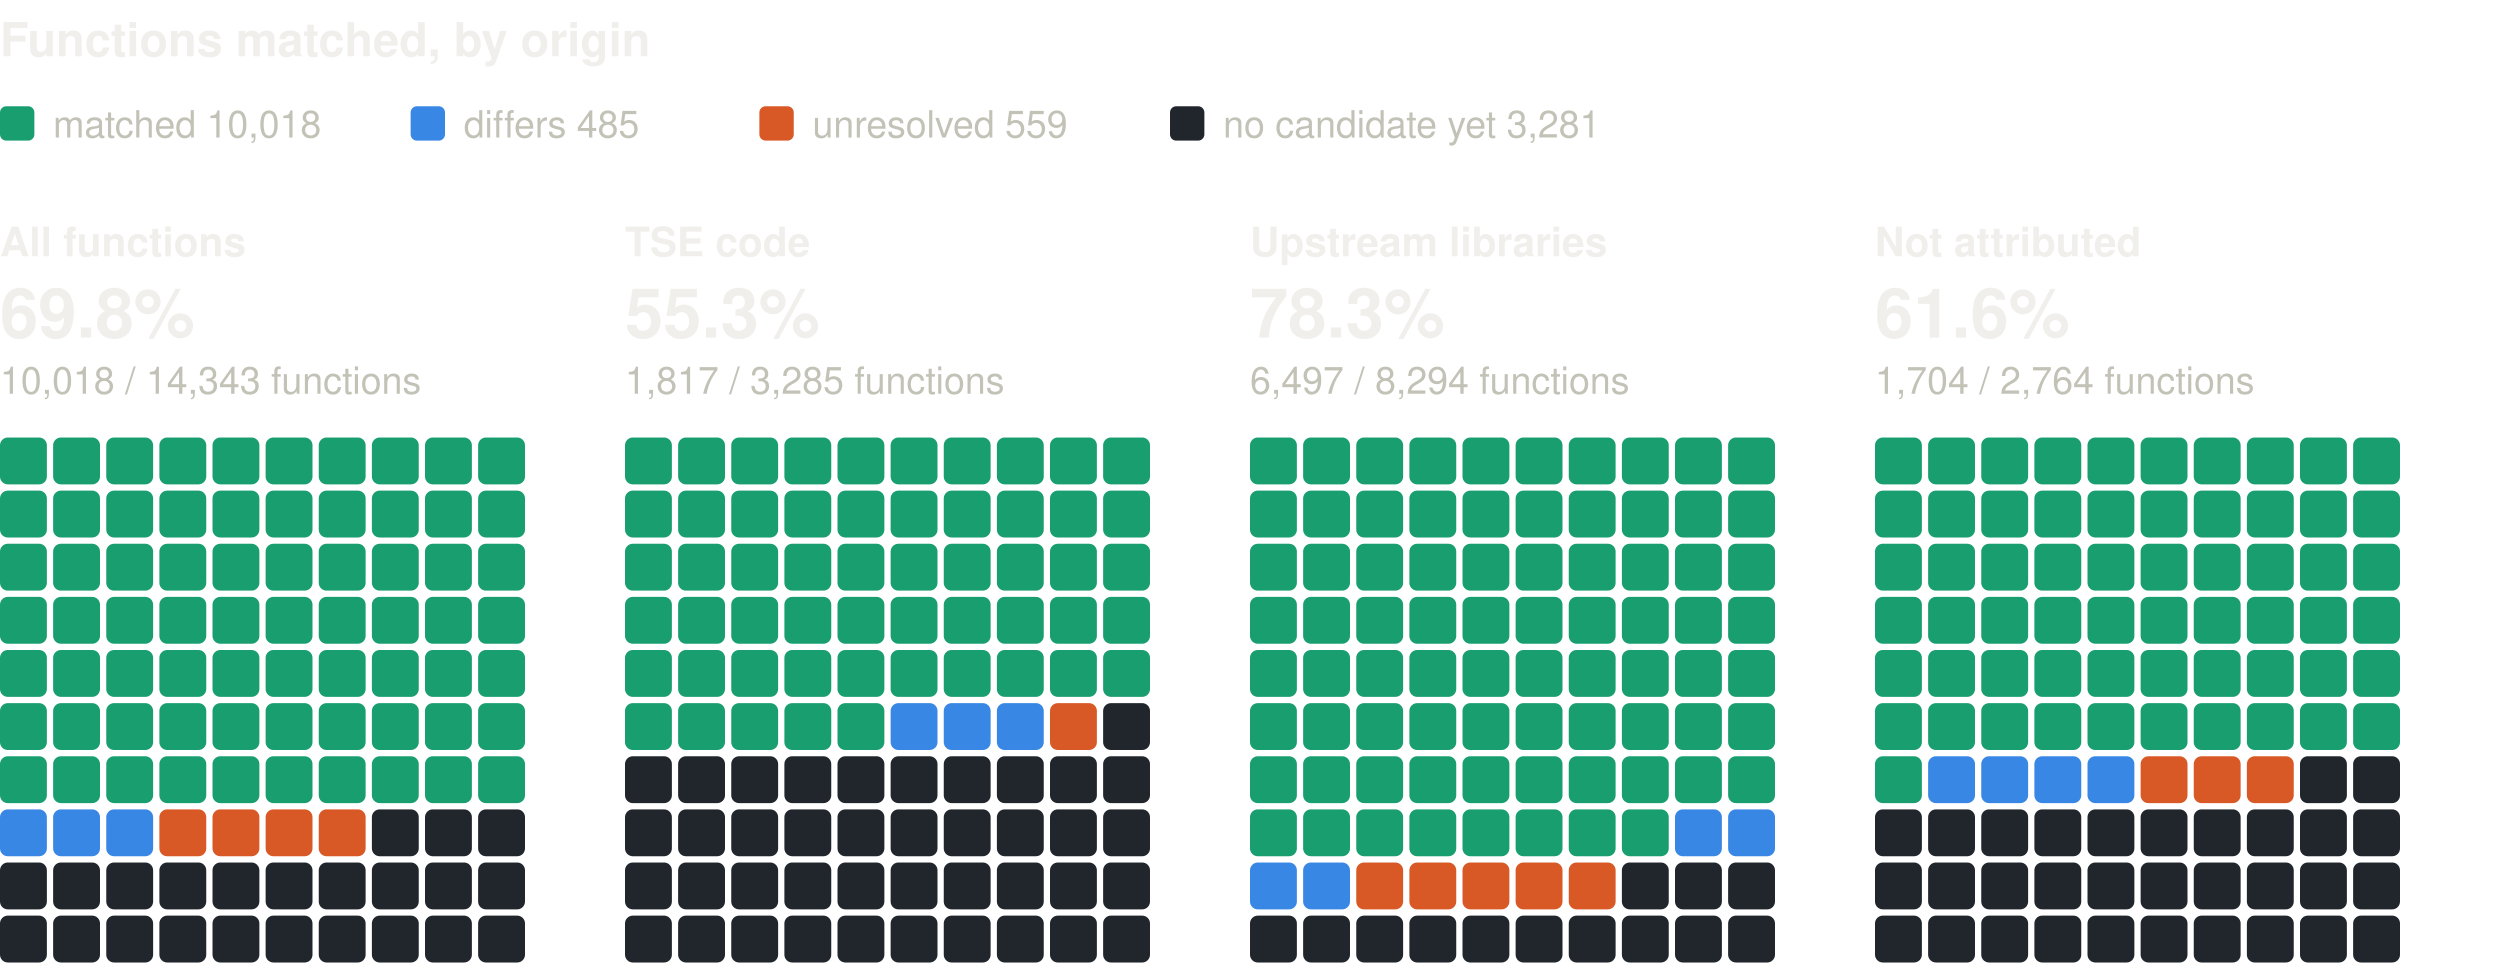
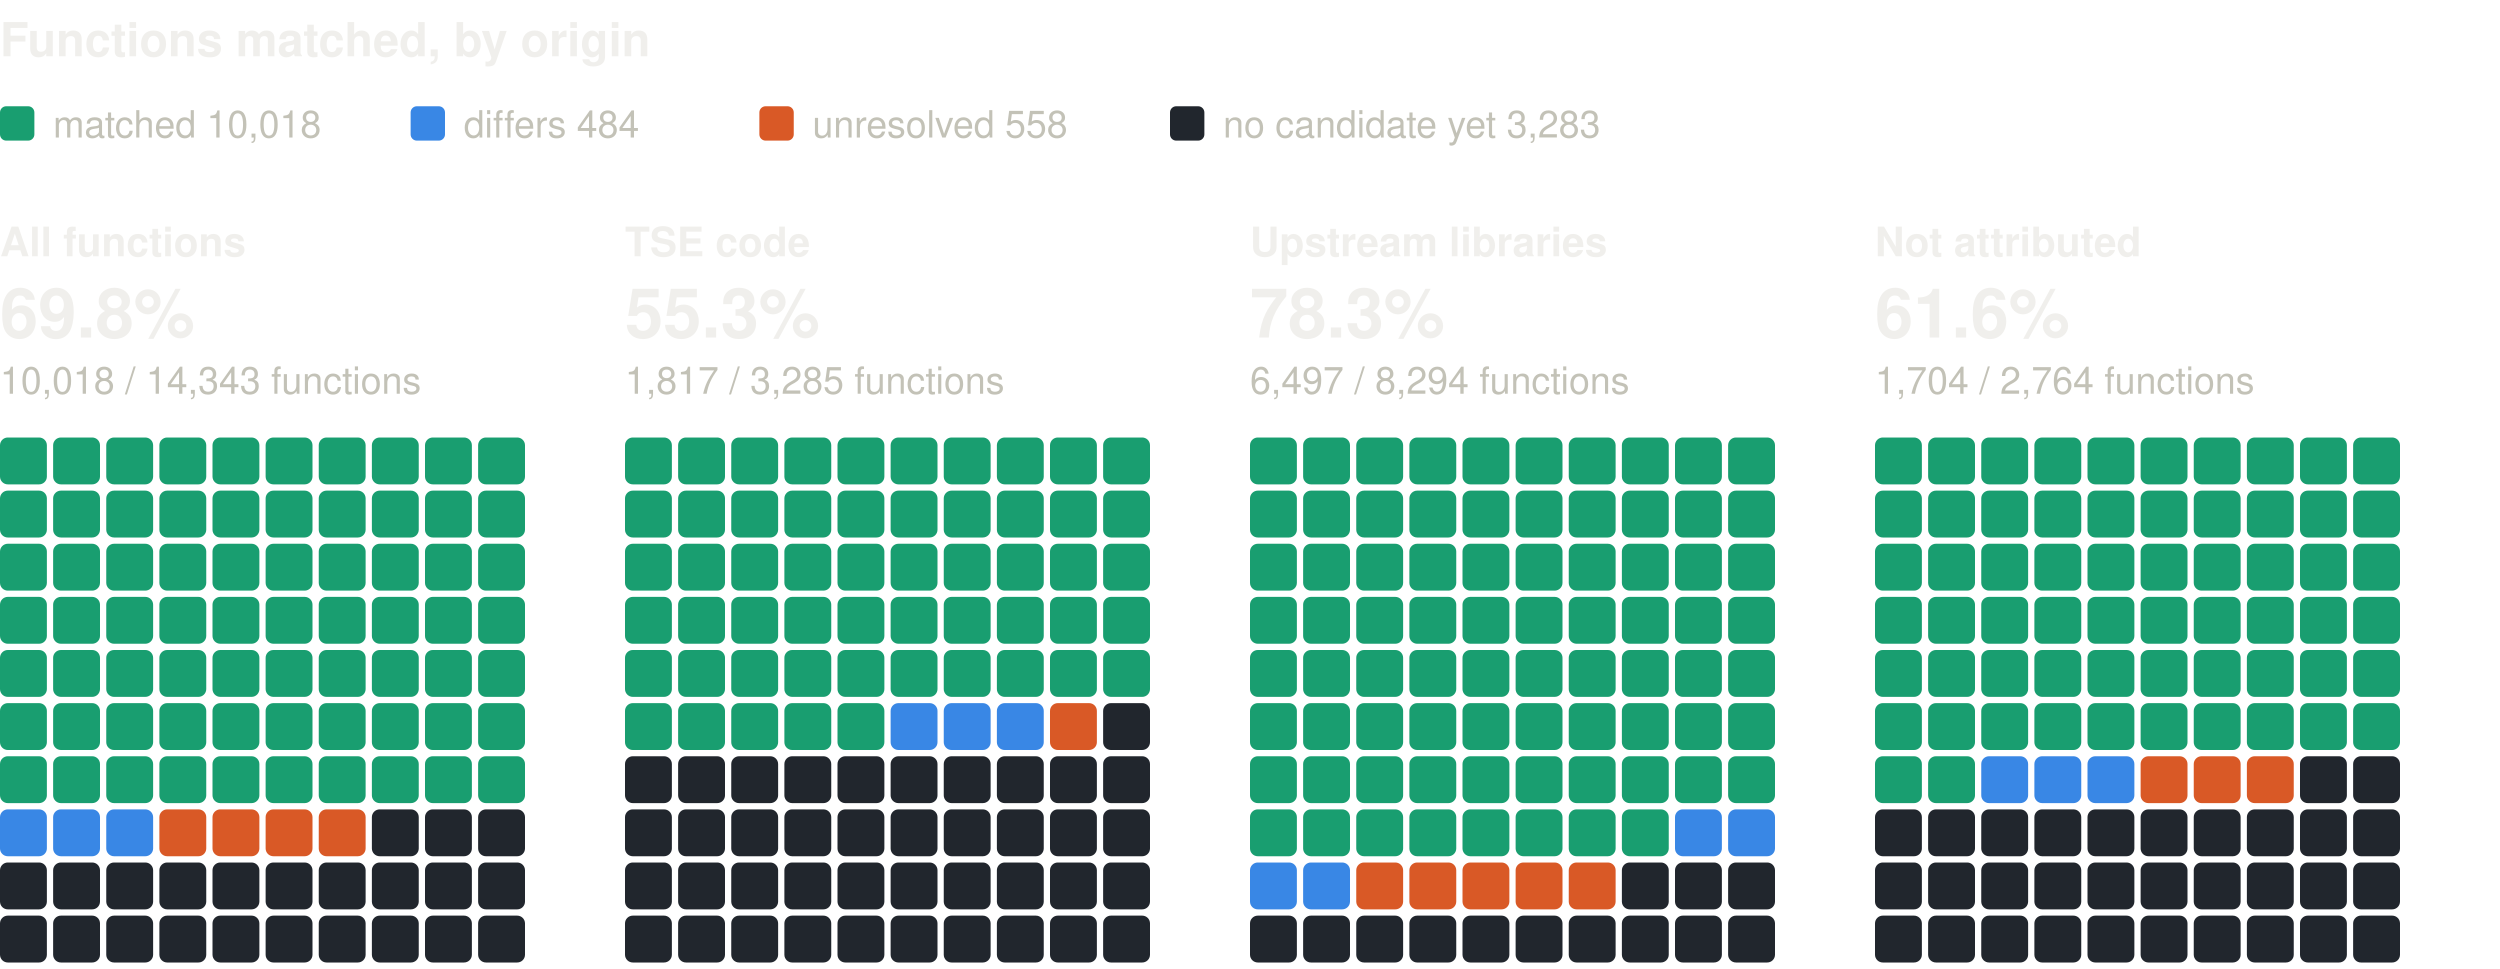
<svg xmlns="http://www.w3.org/2000/svg" width="800" height="310" viewBox="0 0 800 310" role="img" aria-label="Functions matched, by origin: one square per percent, coloured by verdict" font-family="system-ui, -apple-system, 'Segoe UI', Helvetica, Arial, sans-serif">
  <text x="0" y="18" font-size="15" fill="#f0efec" font-weight="600">Functions matched, by origin</text>
  <rect x="0" y="34" width="11" height="11" rx="2" fill="#199e70" />
  <text x="17" y="44" font-size="12" fill="#c3c2b7">matched 10,018</text>
  <rect x="131.4" y="34" width="11" height="11" rx="2" fill="#3987e5" />
-   <text x="148.4" y="44" font-size="12" fill="#c3c2b7">differs 485</text>
+   <text x="148.4" y="44" font-size="12" fill="#c3c2b7">differs 484</text>
  <rect x="243" y="34" width="11" height="11" rx="2" fill="#d95926" />
-   <text x="260" y="44" font-size="12" fill="#c3c2b7">unresolved 559</text>
+   <text x="260" y="44" font-size="12" fill="#c3c2b7">unresolved 558</text>
  <rect x="374.4" y="34" width="11" height="11" rx="2" fill="#21262d" />
-   <text x="391.4" y="44" font-size="12" fill="#c3c2b7">no candidate yet 3,281</text>
+   <text x="391.4" y="44" font-size="12" fill="#c3c2b7">no candidate yet 3,283</text>
  <text x="0" y="82" font-size="13" fill="#f0efec" font-weight="600">All functions</text>
  <text x="0" y="108" font-size="22" fill="#f0efec" font-weight="600">69.8%</text>
  <text x="0" y="126" font-size="12" fill="#c3c2b7">10,018 / 14,343 functions</text>
  <rect x="0" y="140" width="15" height="15" rx="2.5" fill="#199e70" />
  <rect x="17" y="140" width="15" height="15" rx="2.5" fill="#199e70" />
  <rect x="34" y="140" width="15" height="15" rx="2.5" fill="#199e70" />
  <rect x="51" y="140" width="15" height="15" rx="2.5" fill="#199e70" />
  <rect x="68" y="140" width="15" height="15" rx="2.5" fill="#199e70" />
  <rect x="85" y="140" width="15" height="15" rx="2.5" fill="#199e70" />
  <rect x="102" y="140" width="15" height="15" rx="2.5" fill="#199e70" />
  <rect x="119" y="140" width="15" height="15" rx="2.5" fill="#199e70" />
  <rect x="136" y="140" width="15" height="15" rx="2.5" fill="#199e70" />
  <rect x="153" y="140" width="15" height="15" rx="2.5" fill="#199e70" />
  <rect x="0" y="157" width="15" height="15" rx="2.5" fill="#199e70" />
  <rect x="17" y="157" width="15" height="15" rx="2.5" fill="#199e70" />
  <rect x="34" y="157" width="15" height="15" rx="2.5" fill="#199e70" />
  <rect x="51" y="157" width="15" height="15" rx="2.5" fill="#199e70" />
  <rect x="68" y="157" width="15" height="15" rx="2.5" fill="#199e70" />
  <rect x="85" y="157" width="15" height="15" rx="2.5" fill="#199e70" />
  <rect x="102" y="157" width="15" height="15" rx="2.5" fill="#199e70" />
  <rect x="119" y="157" width="15" height="15" rx="2.5" fill="#199e70" />
  <rect x="136" y="157" width="15" height="15" rx="2.5" fill="#199e70" />
  <rect x="153" y="157" width="15" height="15" rx="2.5" fill="#199e70" />
  <rect x="0" y="174" width="15" height="15" rx="2.5" fill="#199e70" />
  <rect x="17" y="174" width="15" height="15" rx="2.5" fill="#199e70" />
  <rect x="34" y="174" width="15" height="15" rx="2.5" fill="#199e70" />
  <rect x="51" y="174" width="15" height="15" rx="2.5" fill="#199e70" />
  <rect x="68" y="174" width="15" height="15" rx="2.5" fill="#199e70" />
  <rect x="85" y="174" width="15" height="15" rx="2.5" fill="#199e70" />
  <rect x="102" y="174" width="15" height="15" rx="2.5" fill="#199e70" />
  <rect x="119" y="174" width="15" height="15" rx="2.5" fill="#199e70" />
  <rect x="136" y="174" width="15" height="15" rx="2.5" fill="#199e70" />
  <rect x="153" y="174" width="15" height="15" rx="2.5" fill="#199e70" />
  <rect x="0" y="191" width="15" height="15" rx="2.5" fill="#199e70" />
  <rect x="17" y="191" width="15" height="15" rx="2.5" fill="#199e70" />
  <rect x="34" y="191" width="15" height="15" rx="2.5" fill="#199e70" />
  <rect x="51" y="191" width="15" height="15" rx="2.5" fill="#199e70" />
  <rect x="68" y="191" width="15" height="15" rx="2.5" fill="#199e70" />
  <rect x="85" y="191" width="15" height="15" rx="2.5" fill="#199e70" />
  <rect x="102" y="191" width="15" height="15" rx="2.5" fill="#199e70" />
  <rect x="119" y="191" width="15" height="15" rx="2.5" fill="#199e70" />
  <rect x="136" y="191" width="15" height="15" rx="2.5" fill="#199e70" />
  <rect x="153" y="191" width="15" height="15" rx="2.5" fill="#199e70" />
  <rect x="0" y="208" width="15" height="15" rx="2.5" fill="#199e70" />
  <rect x="17" y="208" width="15" height="15" rx="2.5" fill="#199e70" />
  <rect x="34" y="208" width="15" height="15" rx="2.5" fill="#199e70" />
  <rect x="51" y="208" width="15" height="15" rx="2.5" fill="#199e70" />
  <rect x="68" y="208" width="15" height="15" rx="2.5" fill="#199e70" />
  <rect x="85" y="208" width="15" height="15" rx="2.5" fill="#199e70" />
  <rect x="102" y="208" width="15" height="15" rx="2.5" fill="#199e70" />
  <rect x="119" y="208" width="15" height="15" rx="2.5" fill="#199e70" />
  <rect x="136" y="208" width="15" height="15" rx="2.5" fill="#199e70" />
  <rect x="153" y="208" width="15" height="15" rx="2.5" fill="#199e70" />
  <rect x="0" y="225" width="15" height="15" rx="2.5" fill="#199e70" />
  <rect x="17" y="225" width="15" height="15" rx="2.5" fill="#199e70" />
  <rect x="34" y="225" width="15" height="15" rx="2.5" fill="#199e70" />
  <rect x="51" y="225" width="15" height="15" rx="2.5" fill="#199e70" />
  <rect x="68" y="225" width="15" height="15" rx="2.5" fill="#199e70" />
  <rect x="85" y="225" width="15" height="15" rx="2.5" fill="#199e70" />
  <rect x="102" y="225" width="15" height="15" rx="2.5" fill="#199e70" />
  <rect x="119" y="225" width="15" height="15" rx="2.5" fill="#199e70" />
  <rect x="136" y="225" width="15" height="15" rx="2.5" fill="#199e70" />
  <rect x="153" y="225" width="15" height="15" rx="2.5" fill="#199e70" />
  <rect x="0" y="242" width="15" height="15" rx="2.5" fill="#199e70" />
  <rect x="17" y="242" width="15" height="15" rx="2.5" fill="#199e70" />
  <rect x="34" y="242" width="15" height="15" rx="2.5" fill="#199e70" />
  <rect x="51" y="242" width="15" height="15" rx="2.5" fill="#199e70" />
  <rect x="68" y="242" width="15" height="15" rx="2.5" fill="#199e70" />
  <rect x="85" y="242" width="15" height="15" rx="2.5" fill="#199e70" />
  <rect x="102" y="242" width="15" height="15" rx="2.5" fill="#199e70" />
  <rect x="119" y="242" width="15" height="15" rx="2.5" fill="#199e70" />
  <rect x="136" y="242" width="15" height="15" rx="2.5" fill="#199e70" />
  <rect x="153" y="242" width="15" height="15" rx="2.5" fill="#199e70" />
  <rect x="0" y="259" width="15" height="15" rx="2.5" fill="#3987e5" />
  <rect x="17" y="259" width="15" height="15" rx="2.5" fill="#3987e5" />
  <rect x="34" y="259" width="15" height="15" rx="2.5" fill="#3987e5" />
  <rect x="51" y="259" width="15" height="15" rx="2.5" fill="#d95926" />
  <rect x="68" y="259" width="15" height="15" rx="2.5" fill="#d95926" />
  <rect x="85" y="259" width="15" height="15" rx="2.5" fill="#d95926" />
  <rect x="102" y="259" width="15" height="15" rx="2.5" fill="#d95926" />
  <rect x="119" y="259" width="15" height="15" rx="2.5" fill="#21262d" />
  <rect x="136" y="259" width="15" height="15" rx="2.5" fill="#21262d" />
  <rect x="153" y="259" width="15" height="15" rx="2.5" fill="#21262d" />
  <rect x="0" y="276" width="15" height="15" rx="2.5" fill="#21262d" />
  <rect x="17" y="276" width="15" height="15" rx="2.5" fill="#21262d" />
  <rect x="34" y="276" width="15" height="15" rx="2.5" fill="#21262d" />
  <rect x="51" y="276" width="15" height="15" rx="2.5" fill="#21262d" />
  <rect x="68" y="276" width="15" height="15" rx="2.5" fill="#21262d" />
  <rect x="85" y="276" width="15" height="15" rx="2.5" fill="#21262d" />
  <rect x="102" y="276" width="15" height="15" rx="2.5" fill="#21262d" />
  <rect x="119" y="276" width="15" height="15" rx="2.5" fill="#21262d" />
  <rect x="136" y="276" width="15" height="15" rx="2.5" fill="#21262d" />
  <rect x="153" y="276" width="15" height="15" rx="2.5" fill="#21262d" />
  <rect x="0" y="293" width="15" height="15" rx="2.5" fill="#21262d" />
  <rect x="17" y="293" width="15" height="15" rx="2.5" fill="#21262d" />
  <rect x="34" y="293" width="15" height="15" rx="2.5" fill="#21262d" />
  <rect x="51" y="293" width="15" height="15" rx="2.5" fill="#21262d" />
  <rect x="68" y="293" width="15" height="15" rx="2.5" fill="#21262d" />
  <rect x="85" y="293" width="15" height="15" rx="2.5" fill="#21262d" />
  <rect x="102" y="293" width="15" height="15" rx="2.5" fill="#21262d" />
  <rect x="119" y="293" width="15" height="15" rx="2.5" fill="#21262d" />
  <rect x="136" y="293" width="15" height="15" rx="2.5" fill="#21262d" />
  <rect x="153" y="293" width="15" height="15" rx="2.5" fill="#21262d" />
  <text x="200" y="82" font-size="13" fill="#f0efec" font-weight="600">TSE code</text>
  <text x="200" y="108" font-size="22" fill="#f0efec" font-weight="600">55.3%</text>
  <text x="200" y="126" font-size="12" fill="#c3c2b7">1,817 / 3,285 functions</text>
  <rect x="200" y="140" width="15" height="15" rx="2.5" fill="#199e70" />
  <rect x="217" y="140" width="15" height="15" rx="2.5" fill="#199e70" />
  <rect x="234" y="140" width="15" height="15" rx="2.5" fill="#199e70" />
  <rect x="251" y="140" width="15" height="15" rx="2.5" fill="#199e70" />
  <rect x="268" y="140" width="15" height="15" rx="2.5" fill="#199e70" />
  <rect x="285" y="140" width="15" height="15" rx="2.5" fill="#199e70" />
  <rect x="302" y="140" width="15" height="15" rx="2.5" fill="#199e70" />
  <rect x="319" y="140" width="15" height="15" rx="2.5" fill="#199e70" />
  <rect x="336" y="140" width="15" height="15" rx="2.5" fill="#199e70" />
  <rect x="353" y="140" width="15" height="15" rx="2.5" fill="#199e70" />
  <rect x="200" y="157" width="15" height="15" rx="2.5" fill="#199e70" />
  <rect x="217" y="157" width="15" height="15" rx="2.5" fill="#199e70" />
  <rect x="234" y="157" width="15" height="15" rx="2.5" fill="#199e70" />
  <rect x="251" y="157" width="15" height="15" rx="2.5" fill="#199e70" />
  <rect x="268" y="157" width="15" height="15" rx="2.5" fill="#199e70" />
  <rect x="285" y="157" width="15" height="15" rx="2.5" fill="#199e70" />
  <rect x="302" y="157" width="15" height="15" rx="2.5" fill="#199e70" />
  <rect x="319" y="157" width="15" height="15" rx="2.5" fill="#199e70" />
  <rect x="336" y="157" width="15" height="15" rx="2.5" fill="#199e70" />
  <rect x="353" y="157" width="15" height="15" rx="2.5" fill="#199e70" />
  <rect x="200" y="174" width="15" height="15" rx="2.5" fill="#199e70" />
  <rect x="217" y="174" width="15" height="15" rx="2.5" fill="#199e70" />
  <rect x="234" y="174" width="15" height="15" rx="2.5" fill="#199e70" />
  <rect x="251" y="174" width="15" height="15" rx="2.5" fill="#199e70" />
  <rect x="268" y="174" width="15" height="15" rx="2.5" fill="#199e70" />
  <rect x="285" y="174" width="15" height="15" rx="2.5" fill="#199e70" />
  <rect x="302" y="174" width="15" height="15" rx="2.5" fill="#199e70" />
  <rect x="319" y="174" width="15" height="15" rx="2.5" fill="#199e70" />
  <rect x="336" y="174" width="15" height="15" rx="2.5" fill="#199e70" />
  <rect x="353" y="174" width="15" height="15" rx="2.5" fill="#199e70" />
  <rect x="200" y="191" width="15" height="15" rx="2.5" fill="#199e70" />
  <rect x="217" y="191" width="15" height="15" rx="2.5" fill="#199e70" />
  <rect x="234" y="191" width="15" height="15" rx="2.5" fill="#199e70" />
  <rect x="251" y="191" width="15" height="15" rx="2.5" fill="#199e70" />
  <rect x="268" y="191" width="15" height="15" rx="2.5" fill="#199e70" />
  <rect x="285" y="191" width="15" height="15" rx="2.5" fill="#199e70" />
  <rect x="302" y="191" width="15" height="15" rx="2.5" fill="#199e70" />
  <rect x="319" y="191" width="15" height="15" rx="2.5" fill="#199e70" />
  <rect x="336" y="191" width="15" height="15" rx="2.5" fill="#199e70" />
  <rect x="353" y="191" width="15" height="15" rx="2.5" fill="#199e70" />
  <rect x="200" y="208" width="15" height="15" rx="2.5" fill="#199e70" />
  <rect x="217" y="208" width="15" height="15" rx="2.5" fill="#199e70" />
  <rect x="234" y="208" width="15" height="15" rx="2.5" fill="#199e70" />
  <rect x="251" y="208" width="15" height="15" rx="2.5" fill="#199e70" />
  <rect x="268" y="208" width="15" height="15" rx="2.5" fill="#199e70" />
  <rect x="285" y="208" width="15" height="15" rx="2.5" fill="#199e70" />
  <rect x="302" y="208" width="15" height="15" rx="2.5" fill="#199e70" />
  <rect x="319" y="208" width="15" height="15" rx="2.5" fill="#199e70" />
  <rect x="336" y="208" width="15" height="15" rx="2.5" fill="#199e70" />
  <rect x="353" y="208" width="15" height="15" rx="2.5" fill="#199e70" />
  <rect x="200" y="225" width="15" height="15" rx="2.5" fill="#199e70" />
  <rect x="217" y="225" width="15" height="15" rx="2.5" fill="#199e70" />
  <rect x="234" y="225" width="15" height="15" rx="2.5" fill="#199e70" />
  <rect x="251" y="225" width="15" height="15" rx="2.5" fill="#199e70" />
  <rect x="268" y="225" width="15" height="15" rx="2.5" fill="#199e70" />
  <rect x="285" y="225" width="15" height="15" rx="2.5" fill="#3987e5" />
  <rect x="302" y="225" width="15" height="15" rx="2.5" fill="#3987e5" />
  <rect x="319" y="225" width="15" height="15" rx="2.5" fill="#3987e5" />
  <rect x="336" y="225" width="15" height="15" rx="2.5" fill="#d95926" />
  <rect x="353" y="225" width="15" height="15" rx="2.5" fill="#21262d" />
  <rect x="200" y="242" width="15" height="15" rx="2.5" fill="#21262d" />
  <rect x="217" y="242" width="15" height="15" rx="2.5" fill="#21262d" />
  <rect x="234" y="242" width="15" height="15" rx="2.5" fill="#21262d" />
  <rect x="251" y="242" width="15" height="15" rx="2.5" fill="#21262d" />
  <rect x="268" y="242" width="15" height="15" rx="2.5" fill="#21262d" />
  <rect x="285" y="242" width="15" height="15" rx="2.5" fill="#21262d" />
  <rect x="302" y="242" width="15" height="15" rx="2.5" fill="#21262d" />
  <rect x="319" y="242" width="15" height="15" rx="2.5" fill="#21262d" />
  <rect x="336" y="242" width="15" height="15" rx="2.5" fill="#21262d" />
  <rect x="353" y="242" width="15" height="15" rx="2.5" fill="#21262d" />
  <rect x="200" y="259" width="15" height="15" rx="2.5" fill="#21262d" />
  <rect x="217" y="259" width="15" height="15" rx="2.5" fill="#21262d" />
  <rect x="234" y="259" width="15" height="15" rx="2.5" fill="#21262d" />
  <rect x="251" y="259" width="15" height="15" rx="2.5" fill="#21262d" />
  <rect x="268" y="259" width="15" height="15" rx="2.5" fill="#21262d" />
  <rect x="285" y="259" width="15" height="15" rx="2.5" fill="#21262d" />
  <rect x="302" y="259" width="15" height="15" rx="2.5" fill="#21262d" />
  <rect x="319" y="259" width="15" height="15" rx="2.5" fill="#21262d" />
  <rect x="336" y="259" width="15" height="15" rx="2.5" fill="#21262d" />
  <rect x="353" y="259" width="15" height="15" rx="2.5" fill="#21262d" />
  <rect x="200" y="276" width="15" height="15" rx="2.5" fill="#21262d" />
  <rect x="217" y="276" width="15" height="15" rx="2.5" fill="#21262d" />
  <rect x="234" y="276" width="15" height="15" rx="2.5" fill="#21262d" />
  <rect x="251" y="276" width="15" height="15" rx="2.5" fill="#21262d" />
  <rect x="268" y="276" width="15" height="15" rx="2.5" fill="#21262d" />
  <rect x="285" y="276" width="15" height="15" rx="2.5" fill="#21262d" />
  <rect x="302" y="276" width="15" height="15" rx="2.5" fill="#21262d" />
  <rect x="319" y="276" width="15" height="15" rx="2.5" fill="#21262d" />
  <rect x="336" y="276" width="15" height="15" rx="2.5" fill="#21262d" />
  <rect x="353" y="276" width="15" height="15" rx="2.5" fill="#21262d" />
  <rect x="200" y="293" width="15" height="15" rx="2.5" fill="#21262d" />
  <rect x="217" y="293" width="15" height="15" rx="2.5" fill="#21262d" />
  <rect x="234" y="293" width="15" height="15" rx="2.5" fill="#21262d" />
  <rect x="251" y="293" width="15" height="15" rx="2.5" fill="#21262d" />
  <rect x="268" y="293" width="15" height="15" rx="2.5" fill="#21262d" />
  <rect x="285" y="293" width="15" height="15" rx="2.5" fill="#21262d" />
  <rect x="302" y="293" width="15" height="15" rx="2.5" fill="#21262d" />
  <rect x="319" y="293" width="15" height="15" rx="2.5" fill="#21262d" />
  <rect x="336" y="293" width="15" height="15" rx="2.5" fill="#21262d" />
  <rect x="353" y="293" width="15" height="15" rx="2.5" fill="#21262d" />
  <text x="400" y="82" font-size="13" fill="#f0efec" font-weight="600">Upstream libraries</text>
  <text x="400" y="108" font-size="22" fill="#f0efec" font-weight="600">78.3%</text>
  <text x="400" y="126" font-size="12" fill="#c3c2b7">6,497 / 8,294 functions</text>
  <rect x="400" y="140" width="15" height="15" rx="2.5" fill="#199e70" />
  <rect x="417" y="140" width="15" height="15" rx="2.5" fill="#199e70" />
  <rect x="434" y="140" width="15" height="15" rx="2.5" fill="#199e70" />
  <rect x="451" y="140" width="15" height="15" rx="2.5" fill="#199e70" />
  <rect x="468" y="140" width="15" height="15" rx="2.5" fill="#199e70" />
  <rect x="485" y="140" width="15" height="15" rx="2.5" fill="#199e70" />
  <rect x="502" y="140" width="15" height="15" rx="2.5" fill="#199e70" />
  <rect x="519" y="140" width="15" height="15" rx="2.5" fill="#199e70" />
  <rect x="536" y="140" width="15" height="15" rx="2.5" fill="#199e70" />
  <rect x="553" y="140" width="15" height="15" rx="2.5" fill="#199e70" />
  <rect x="400" y="157" width="15" height="15" rx="2.5" fill="#199e70" />
  <rect x="417" y="157" width="15" height="15" rx="2.5" fill="#199e70" />
  <rect x="434" y="157" width="15" height="15" rx="2.5" fill="#199e70" />
  <rect x="451" y="157" width="15" height="15" rx="2.5" fill="#199e70" />
  <rect x="468" y="157" width="15" height="15" rx="2.5" fill="#199e70" />
  <rect x="485" y="157" width="15" height="15" rx="2.5" fill="#199e70" />
  <rect x="502" y="157" width="15" height="15" rx="2.5" fill="#199e70" />
  <rect x="519" y="157" width="15" height="15" rx="2.5" fill="#199e70" />
  <rect x="536" y="157" width="15" height="15" rx="2.5" fill="#199e70" />
  <rect x="553" y="157" width="15" height="15" rx="2.5" fill="#199e70" />
  <rect x="400" y="174" width="15" height="15" rx="2.5" fill="#199e70" />
  <rect x="417" y="174" width="15" height="15" rx="2.5" fill="#199e70" />
  <rect x="434" y="174" width="15" height="15" rx="2.5" fill="#199e70" />
  <rect x="451" y="174" width="15" height="15" rx="2.5" fill="#199e70" />
  <rect x="468" y="174" width="15" height="15" rx="2.5" fill="#199e70" />
  <rect x="485" y="174" width="15" height="15" rx="2.5" fill="#199e70" />
  <rect x="502" y="174" width="15" height="15" rx="2.5" fill="#199e70" />
  <rect x="519" y="174" width="15" height="15" rx="2.5" fill="#199e70" />
  <rect x="536" y="174" width="15" height="15" rx="2.5" fill="#199e70" />
  <rect x="553" y="174" width="15" height="15" rx="2.5" fill="#199e70" />
  <rect x="400" y="191" width="15" height="15" rx="2.5" fill="#199e70" />
  <rect x="417" y="191" width="15" height="15" rx="2.5" fill="#199e70" />
  <rect x="434" y="191" width="15" height="15" rx="2.5" fill="#199e70" />
  <rect x="451" y="191" width="15" height="15" rx="2.5" fill="#199e70" />
  <rect x="468" y="191" width="15" height="15" rx="2.5" fill="#199e70" />
  <rect x="485" y="191" width="15" height="15" rx="2.5" fill="#199e70" />
  <rect x="502" y="191" width="15" height="15" rx="2.5" fill="#199e70" />
  <rect x="519" y="191" width="15" height="15" rx="2.5" fill="#199e70" />
  <rect x="536" y="191" width="15" height="15" rx="2.5" fill="#199e70" />
  <rect x="553" y="191" width="15" height="15" rx="2.5" fill="#199e70" />
  <rect x="400" y="208" width="15" height="15" rx="2.5" fill="#199e70" />
  <rect x="417" y="208" width="15" height="15" rx="2.5" fill="#199e70" />
  <rect x="434" y="208" width="15" height="15" rx="2.5" fill="#199e70" />
  <rect x="451" y="208" width="15" height="15" rx="2.5" fill="#199e70" />
  <rect x="468" y="208" width="15" height="15" rx="2.5" fill="#199e70" />
  <rect x="485" y="208" width="15" height="15" rx="2.5" fill="#199e70" />
  <rect x="502" y="208" width="15" height="15" rx="2.5" fill="#199e70" />
  <rect x="519" y="208" width="15" height="15" rx="2.5" fill="#199e70" />
  <rect x="536" y="208" width="15" height="15" rx="2.5" fill="#199e70" />
  <rect x="553" y="208" width="15" height="15" rx="2.5" fill="#199e70" />
  <rect x="400" y="225" width="15" height="15" rx="2.5" fill="#199e70" />
  <rect x="417" y="225" width="15" height="15" rx="2.5" fill="#199e70" />
  <rect x="434" y="225" width="15" height="15" rx="2.5" fill="#199e70" />
  <rect x="451" y="225" width="15" height="15" rx="2.5" fill="#199e70" />
  <rect x="468" y="225" width="15" height="15" rx="2.5" fill="#199e70" />
  <rect x="485" y="225" width="15" height="15" rx="2.5" fill="#199e70" />
  <rect x="502" y="225" width="15" height="15" rx="2.5" fill="#199e70" />
  <rect x="519" y="225" width="15" height="15" rx="2.5" fill="#199e70" />
  <rect x="536" y="225" width="15" height="15" rx="2.5" fill="#199e70" />
  <rect x="553" y="225" width="15" height="15" rx="2.5" fill="#199e70" />
  <rect x="400" y="242" width="15" height="15" rx="2.5" fill="#199e70" />
  <rect x="417" y="242" width="15" height="15" rx="2.5" fill="#199e70" />
  <rect x="434" y="242" width="15" height="15" rx="2.5" fill="#199e70" />
  <rect x="451" y="242" width="15" height="15" rx="2.5" fill="#199e70" />
  <rect x="468" y="242" width="15" height="15" rx="2.5" fill="#199e70" />
  <rect x="485" y="242" width="15" height="15" rx="2.5" fill="#199e70" />
  <rect x="502" y="242" width="15" height="15" rx="2.5" fill="#199e70" />
  <rect x="519" y="242" width="15" height="15" rx="2.5" fill="#199e70" />
  <rect x="536" y="242" width="15" height="15" rx="2.5" fill="#199e70" />
  <rect x="553" y="242" width="15" height="15" rx="2.5" fill="#199e70" />
  <rect x="400" y="259" width="15" height="15" rx="2.5" fill="#199e70" />
  <rect x="417" y="259" width="15" height="15" rx="2.5" fill="#199e70" />
  <rect x="434" y="259" width="15" height="15" rx="2.5" fill="#199e70" />
  <rect x="451" y="259" width="15" height="15" rx="2.5" fill="#199e70" />
  <rect x="468" y="259" width="15" height="15" rx="2.5" fill="#199e70" />
  <rect x="485" y="259" width="15" height="15" rx="2.5" fill="#199e70" />
  <rect x="502" y="259" width="15" height="15" rx="2.5" fill="#199e70" />
  <rect x="519" y="259" width="15" height="15" rx="2.5" fill="#199e70" />
  <rect x="536" y="259" width="15" height="15" rx="2.5" fill="#3987e5" />
  <rect x="553" y="259" width="15" height="15" rx="2.5" fill="#3987e5" />
  <rect x="400" y="276" width="15" height="15" rx="2.5" fill="#3987e5" />
  <rect x="417" y="276" width="15" height="15" rx="2.5" fill="#3987e5" />
  <rect x="434" y="276" width="15" height="15" rx="2.5" fill="#d95926" />
  <rect x="451" y="276" width="15" height="15" rx="2.5" fill="#d95926" />
  <rect x="468" y="276" width="15" height="15" rx="2.5" fill="#d95926" />
  <rect x="485" y="276" width="15" height="15" rx="2.5" fill="#d95926" />
  <rect x="502" y="276" width="15" height="15" rx="2.5" fill="#d95926" />
  <rect x="519" y="276" width="15" height="15" rx="2.5" fill="#21262d" />
  <rect x="536" y="276" width="15" height="15" rx="2.5" fill="#21262d" />
  <rect x="553" y="276" width="15" height="15" rx="2.5" fill="#21262d" />
  <rect x="400" y="293" width="15" height="15" rx="2.5" fill="#21262d" />
  <rect x="417" y="293" width="15" height="15" rx="2.5" fill="#21262d" />
  <rect x="434" y="293" width="15" height="15" rx="2.5" fill="#21262d" />
  <rect x="451" y="293" width="15" height="15" rx="2.5" fill="#21262d" />
  <rect x="468" y="293" width="15" height="15" rx="2.5" fill="#21262d" />
  <rect x="485" y="293" width="15" height="15" rx="2.5" fill="#21262d" />
  <rect x="502" y="293" width="15" height="15" rx="2.5" fill="#21262d" />
  <rect x="519" y="293" width="15" height="15" rx="2.5" fill="#21262d" />
  <rect x="536" y="293" width="15" height="15" rx="2.5" fill="#21262d" />
  <rect x="553" y="293" width="15" height="15" rx="2.5" fill="#21262d" />
  <text x="600" y="82" font-size="13" fill="#f0efec" font-weight="600">Not attributed</text>
  <text x="600" y="108" font-size="22" fill="#f0efec" font-weight="600">61.6%</text>
  <text x="600" y="126" font-size="12" fill="#c3c2b7">1,704 / 2,764 functions</text>
  <rect x="600" y="140" width="15" height="15" rx="2.5" fill="#199e70" />
  <rect x="617" y="140" width="15" height="15" rx="2.5" fill="#199e70" />
  <rect x="634" y="140" width="15" height="15" rx="2.5" fill="#199e70" />
  <rect x="651" y="140" width="15" height="15" rx="2.5" fill="#199e70" />
  <rect x="668" y="140" width="15" height="15" rx="2.5" fill="#199e70" />
  <rect x="685" y="140" width="15" height="15" rx="2.5" fill="#199e70" />
  <rect x="702" y="140" width="15" height="15" rx="2.5" fill="#199e70" />
  <rect x="719" y="140" width="15" height="15" rx="2.5" fill="#199e70" />
  <rect x="736" y="140" width="15" height="15" rx="2.5" fill="#199e70" />
  <rect x="753" y="140" width="15" height="15" rx="2.5" fill="#199e70" />
  <rect x="600" y="157" width="15" height="15" rx="2.5" fill="#199e70" />
  <rect x="617" y="157" width="15" height="15" rx="2.5" fill="#199e70" />
  <rect x="634" y="157" width="15" height="15" rx="2.5" fill="#199e70" />
  <rect x="651" y="157" width="15" height="15" rx="2.5" fill="#199e70" />
  <rect x="668" y="157" width="15" height="15" rx="2.5" fill="#199e70" />
  <rect x="685" y="157" width="15" height="15" rx="2.5" fill="#199e70" />
  <rect x="702" y="157" width="15" height="15" rx="2.5" fill="#199e70" />
  <rect x="719" y="157" width="15" height="15" rx="2.5" fill="#199e70" />
  <rect x="736" y="157" width="15" height="15" rx="2.5" fill="#199e70" />
  <rect x="753" y="157" width="15" height="15" rx="2.5" fill="#199e70" />
  <rect x="600" y="174" width="15" height="15" rx="2.5" fill="#199e70" />
  <rect x="617" y="174" width="15" height="15" rx="2.5" fill="#199e70" />
  <rect x="634" y="174" width="15" height="15" rx="2.5" fill="#199e70" />
  <rect x="651" y="174" width="15" height="15" rx="2.5" fill="#199e70" />
  <rect x="668" y="174" width="15" height="15" rx="2.5" fill="#199e70" />
  <rect x="685" y="174" width="15" height="15" rx="2.5" fill="#199e70" />
  <rect x="702" y="174" width="15" height="15" rx="2.5" fill="#199e70" />
  <rect x="719" y="174" width="15" height="15" rx="2.5" fill="#199e70" />
  <rect x="736" y="174" width="15" height="15" rx="2.5" fill="#199e70" />
  <rect x="753" y="174" width="15" height="15" rx="2.5" fill="#199e70" />
  <rect x="600" y="191" width="15" height="15" rx="2.5" fill="#199e70" />
  <rect x="617" y="191" width="15" height="15" rx="2.5" fill="#199e70" />
  <rect x="634" y="191" width="15" height="15" rx="2.5" fill="#199e70" />
  <rect x="651" y="191" width="15" height="15" rx="2.5" fill="#199e70" />
  <rect x="668" y="191" width="15" height="15" rx="2.5" fill="#199e70" />
  <rect x="685" y="191" width="15" height="15" rx="2.5" fill="#199e70" />
  <rect x="702" y="191" width="15" height="15" rx="2.5" fill="#199e70" />
  <rect x="719" y="191" width="15" height="15" rx="2.5" fill="#199e70" />
  <rect x="736" y="191" width="15" height="15" rx="2.5" fill="#199e70" />
  <rect x="753" y="191" width="15" height="15" rx="2.5" fill="#199e70" />
  <rect x="600" y="208" width="15" height="15" rx="2.5" fill="#199e70" />
  <rect x="617" y="208" width="15" height="15" rx="2.5" fill="#199e70" />
  <rect x="634" y="208" width="15" height="15" rx="2.5" fill="#199e70" />
  <rect x="651" y="208" width="15" height="15" rx="2.5" fill="#199e70" />
  <rect x="668" y="208" width="15" height="15" rx="2.5" fill="#199e70" />
  <rect x="685" y="208" width="15" height="15" rx="2.5" fill="#199e70" />
  <rect x="702" y="208" width="15" height="15" rx="2.5" fill="#199e70" />
  <rect x="719" y="208" width="15" height="15" rx="2.5" fill="#199e70" />
  <rect x="736" y="208" width="15" height="15" rx="2.5" fill="#199e70" />
  <rect x="753" y="208" width="15" height="15" rx="2.5" fill="#199e70" />
  <rect x="600" y="225" width="15" height="15" rx="2.5" fill="#199e70" />
  <rect x="617" y="225" width="15" height="15" rx="2.5" fill="#199e70" />
  <rect x="634" y="225" width="15" height="15" rx="2.5" fill="#199e70" />
  <rect x="651" y="225" width="15" height="15" rx="2.5" fill="#199e70" />
  <rect x="668" y="225" width="15" height="15" rx="2.5" fill="#199e70" />
  <rect x="685" y="225" width="15" height="15" rx="2.5" fill="#199e70" />
  <rect x="702" y="225" width="15" height="15" rx="2.5" fill="#199e70" />
  <rect x="719" y="225" width="15" height="15" rx="2.5" fill="#199e70" />
  <rect x="736" y="225" width="15" height="15" rx="2.5" fill="#199e70" />
  <rect x="753" y="225" width="15" height="15" rx="2.5" fill="#199e70" />
  <rect x="600" y="242" width="15" height="15" rx="2.5" fill="#199e70" />
-   <rect x="617" y="242" width="15" height="15" rx="2.5" fill="#3987e5" />
+   <rect x="617" y="242" width="15" height="15" rx="2.5" fill="#199e70" />
  <rect x="634" y="242" width="15" height="15" rx="2.5" fill="#3987e5" />
  <rect x="651" y="242" width="15" height="15" rx="2.5" fill="#3987e5" />
  <rect x="668" y="242" width="15" height="15" rx="2.5" fill="#3987e5" />
  <rect x="685" y="242" width="15" height="15" rx="2.5" fill="#d95926" />
  <rect x="702" y="242" width="15" height="15" rx="2.5" fill="#d95926" />
  <rect x="719" y="242" width="15" height="15" rx="2.5" fill="#d95926" />
  <rect x="736" y="242" width="15" height="15" rx="2.5" fill="#21262d" />
  <rect x="753" y="242" width="15" height="15" rx="2.5" fill="#21262d" />
  <rect x="600" y="259" width="15" height="15" rx="2.5" fill="#21262d" />
  <rect x="617" y="259" width="15" height="15" rx="2.5" fill="#21262d" />
  <rect x="634" y="259" width="15" height="15" rx="2.5" fill="#21262d" />
  <rect x="651" y="259" width="15" height="15" rx="2.5" fill="#21262d" />
  <rect x="668" y="259" width="15" height="15" rx="2.5" fill="#21262d" />
  <rect x="685" y="259" width="15" height="15" rx="2.5" fill="#21262d" />
  <rect x="702" y="259" width="15" height="15" rx="2.5" fill="#21262d" />
  <rect x="719" y="259" width="15" height="15" rx="2.5" fill="#21262d" />
  <rect x="736" y="259" width="15" height="15" rx="2.5" fill="#21262d" />
  <rect x="753" y="259" width="15" height="15" rx="2.5" fill="#21262d" />
  <rect x="600" y="276" width="15" height="15" rx="2.5" fill="#21262d" />
  <rect x="617" y="276" width="15" height="15" rx="2.5" fill="#21262d" />
  <rect x="634" y="276" width="15" height="15" rx="2.5" fill="#21262d" />
  <rect x="651" y="276" width="15" height="15" rx="2.5" fill="#21262d" />
  <rect x="668" y="276" width="15" height="15" rx="2.5" fill="#21262d" />
  <rect x="685" y="276" width="15" height="15" rx="2.5" fill="#21262d" />
  <rect x="702" y="276" width="15" height="15" rx="2.5" fill="#21262d" />
  <rect x="719" y="276" width="15" height="15" rx="2.5" fill="#21262d" />
  <rect x="736" y="276" width="15" height="15" rx="2.5" fill="#21262d" />
  <rect x="753" y="276" width="15" height="15" rx="2.5" fill="#21262d" />
  <rect x="600" y="293" width="15" height="15" rx="2.5" fill="#21262d" />
  <rect x="617" y="293" width="15" height="15" rx="2.5" fill="#21262d" />
  <rect x="634" y="293" width="15" height="15" rx="2.5" fill="#21262d" />
  <rect x="651" y="293" width="15" height="15" rx="2.5" fill="#21262d" />
  <rect x="668" y="293" width="15" height="15" rx="2.5" fill="#21262d" />
  <rect x="685" y="293" width="15" height="15" rx="2.5" fill="#21262d" />
  <rect x="702" y="293" width="15" height="15" rx="2.5" fill="#21262d" />
  <rect x="719" y="293" width="15" height="15" rx="2.5" fill="#21262d" />
  <rect x="736" y="293" width="15" height="15" rx="2.5" fill="#21262d" />
  <rect x="753" y="293" width="15" height="15" rx="2.5" fill="#21262d" />
</svg>
